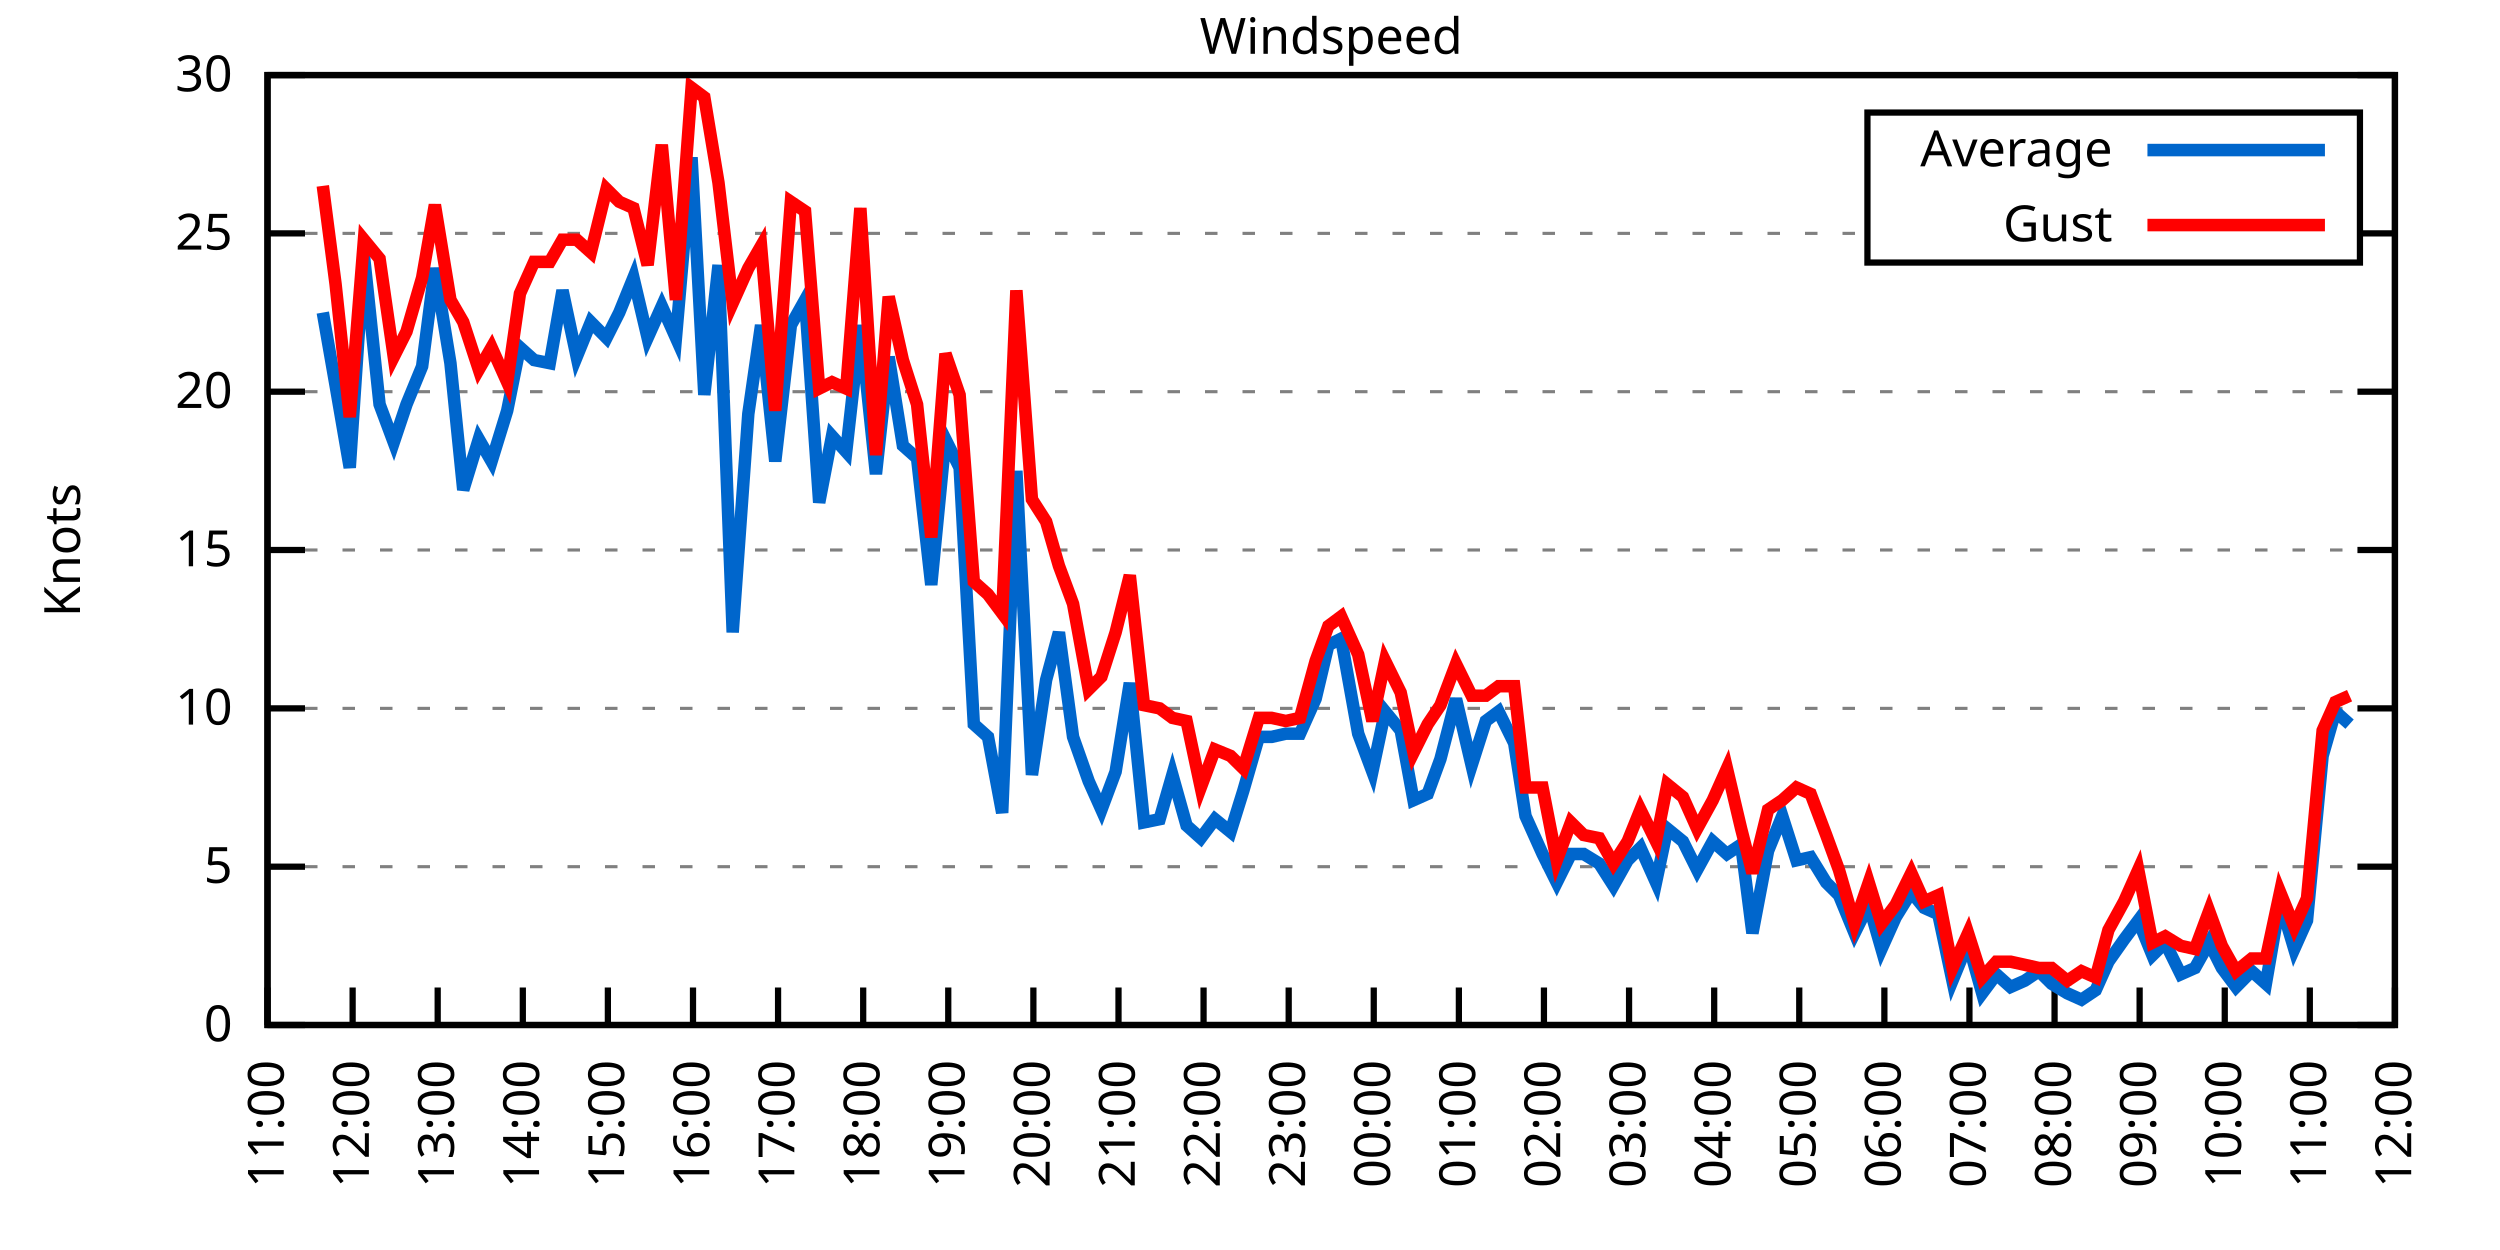
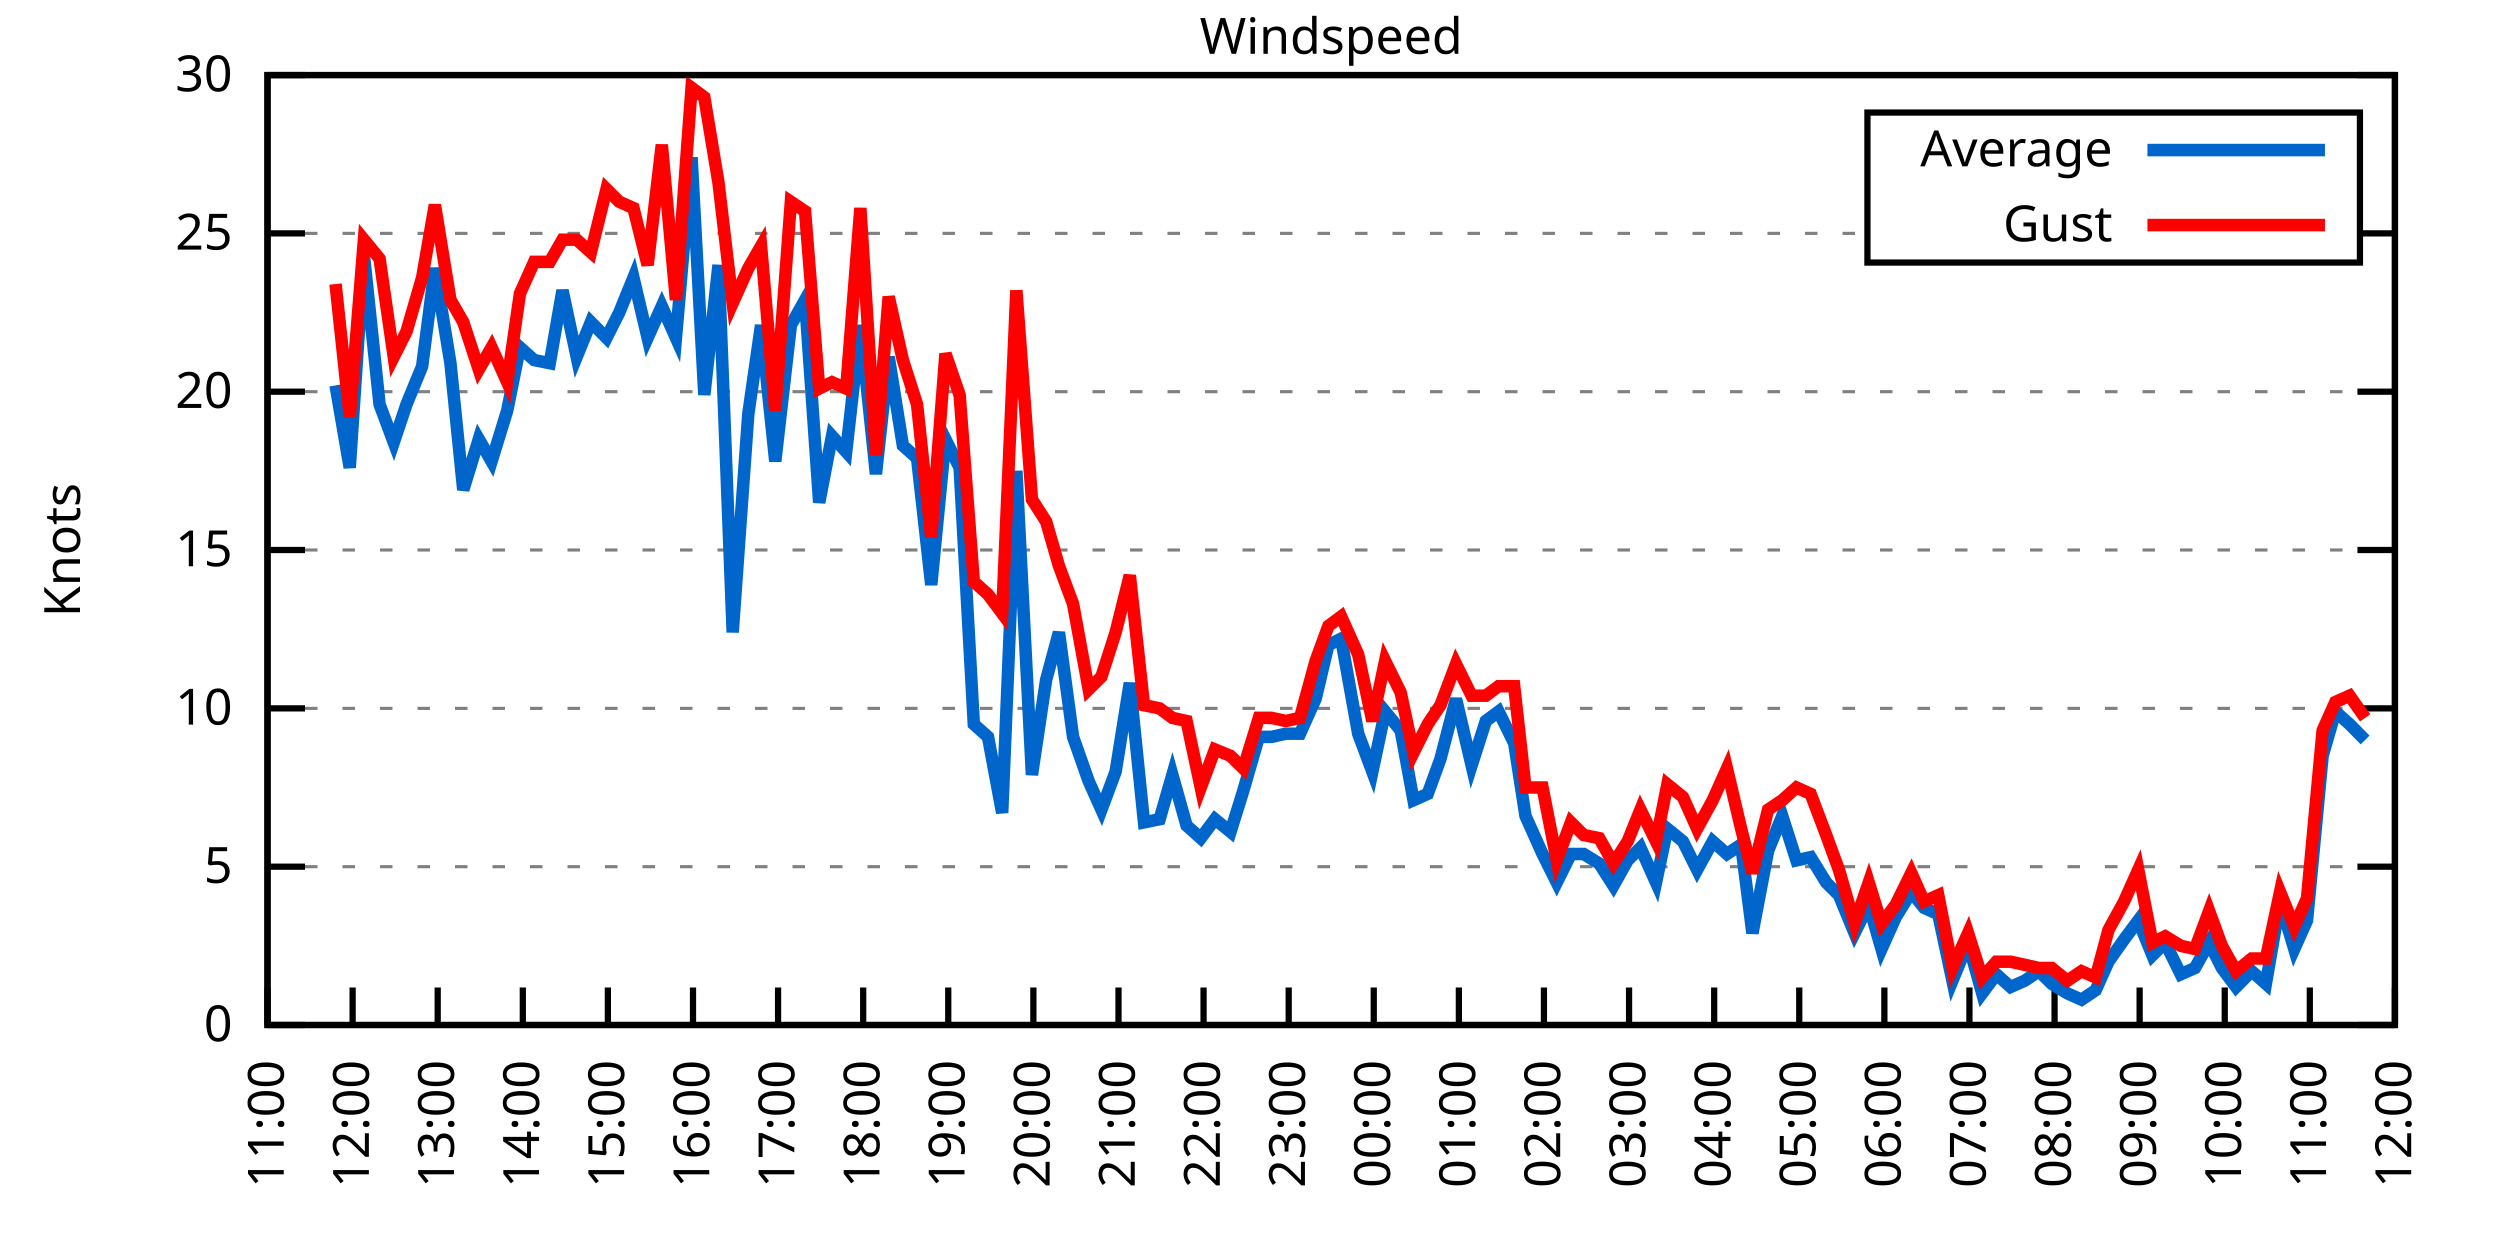
<svg xmlns="http://www.w3.org/2000/svg" xmlns:xlink="http://www.w3.org/1999/xlink" width="400" height="200" viewBox="0 0 400 200">
  <g id="gnuplot_canvas">
    <rect x="0" y="0" width="400" height="200" fill="none" />
    <defs>
      <circle id="gpDot" r="0.5" stroke-width="0.5" stroke="currentColor" />
      <path id="gpPt0" stroke-width="0.333" stroke="currentColor" d="M-1,0 h2 M0,-1 v2" />
      <path id="gpPt1" stroke-width="0.333" stroke="currentColor" d="M-1,-1 L1,1 M1,-1 L-1,1" />
      <path id="gpPt2" stroke-width="0.333" stroke="currentColor" d="M-1,0 L1,0 M0,-1 L0,1 M-1,-1 L1,1 M-1,1 L1,-1" />
      <rect id="gpPt3" stroke-width="0.333" stroke="currentColor" x="-1" y="-1" width="2" height="2" />
      <rect id="gpPt4" stroke-width="0.333" stroke="currentColor" fill="currentColor" x="-1" y="-1" width="2" height="2" />
      <circle id="gpPt5" stroke-width="0.333" stroke="currentColor" cx="0" cy="0" r="1" />
      <use xlink:href="#gpPt5" id="gpPt6" fill="currentColor" stroke="none" />
      <path id="gpPt7" stroke-width="0.333" stroke="currentColor" d="M0,-1.33 L-1.33,0.67 L1.33,0.67 z" />
      <use xlink:href="#gpPt7" id="gpPt8" fill="currentColor" stroke="none" />
      <use xlink:href="#gpPt7" id="gpPt9" stroke="currentColor" transform="rotate(180)" />
      <use xlink:href="#gpPt9" id="gpPt10" fill="currentColor" stroke="none" />
      <use xlink:href="#gpPt3" id="gpPt11" stroke="currentColor" transform="rotate(45)" />
      <use xlink:href="#gpPt11" id="gpPt12" fill="currentColor" stroke="none" />
      <path id="gpPt13" stroke-width="0.333" stroke="currentColor" d="M0,1.330 L1.265,0.411 L0.782,-1.067 L-0.782,-1.076 L-1.265,0.411 z" />
      <use xlink:href="#gpPt13" id="gpPt14" fill="currentColor" stroke="none" />
      <filter id="textbox" filterUnits="objectBoundingBox" x="0" y="0" height="1" width="1">
        <feFlood flood-color="white" flood-opacity="1" result="bgnd" />
        <feComposite in="SourceGraphic" in2="bgnd" operator="atop" />
      </filter>
      <filter id="greybox" filterUnits="objectBoundingBox" x="0" y="0" height="1" width="1">
        <feFlood flood-color="lightgrey" flood-opacity="1" result="grey" />
        <feComposite in="SourceGraphic" in2="grey" operator="atop" />
      </filter>
    </defs>
    <g fill="none" color="white" stroke="currentColor" stroke-width="1.00" stroke-linecap="butt" stroke-linejoin="miter">
</g>
    <g fill="none" color="black" stroke="currentColor" stroke-width="1.00" stroke-linecap="butt" stroke-linejoin="miter">
      <g stroke="none" shape-rendering="crispEdges">
        <polygon fill="rgb(255, 255, 255)" points="42.80,164.00 383.18,164.00 383.18,12.02 42.80,12.02 " />
      </g>
    </g>
    <g fill="none" color="black" stroke="currentColor" stroke-width="1.00" stroke-linecap="butt" stroke-linejoin="miter">
</g>
    <g fill="none" color="black" stroke="black" stroke-width="0.50" stroke-linecap="butt" stroke-linejoin="miter">
</g>
    <g fill="none" color="gray" stroke="currentColor" stroke-width="0.50" stroke-linecap="butt" stroke-linejoin="miter">
      <path stroke="gray" stroke-dasharray="2,4" class="gridline" d="M42.80,164.00 L383.19,164.00  " />
    </g>
    <g fill="none" color="gray" stroke="gray" stroke-width="1.00" stroke-linecap="butt" stroke-linejoin="miter">
</g>
    <g fill="none" color="black" stroke="currentColor" stroke-width="1.00" stroke-linecap="butt" stroke-linejoin="miter">
      <path stroke="black" d="M42.80,164.00 L48.80,164.00 M383.19,164.00 L377.19,164.00  " />
      <g transform="translate(37.20,166.60)" stroke="none" fill="black" font-family="Sans" font-size="8.00" text-anchor="end">
        <text>
          <tspan font-family="Sans"> 0</tspan>
        </text>
      </g>
    </g>
    <g fill="none" color="black" stroke="currentColor" stroke-width="1.00" stroke-linecap="butt" stroke-linejoin="miter">
</g>
    <g fill="none" color="black" stroke="black" stroke-width="0.50" stroke-linecap="butt" stroke-linejoin="miter">
</g>
    <g fill="none" color="gray" stroke="currentColor" stroke-width="0.50" stroke-linecap="butt" stroke-linejoin="miter">
      <path stroke="gray" stroke-dasharray="2,4" class="gridline" d="M42.80,138.67 L383.19,138.67  " />
    </g>
    <g fill="none" color="gray" stroke="gray" stroke-width="1.00" stroke-linecap="butt" stroke-linejoin="miter">
</g>
    <g fill="none" color="black" stroke="currentColor" stroke-width="1.00" stroke-linecap="butt" stroke-linejoin="miter">
      <path stroke="black" d="M42.80,138.67 L48.80,138.67 M383.19,138.67 L377.19,138.67  " />
      <g transform="translate(37.20,141.27)" stroke="none" fill="black" font-family="Sans" font-size="8.00" text-anchor="end">
        <text>
          <tspan font-family="Sans"> 5</tspan>
        </text>
      </g>
    </g>
    <g fill="none" color="black" stroke="currentColor" stroke-width="1.00" stroke-linecap="butt" stroke-linejoin="miter">
</g>
    <g fill="none" color="black" stroke="black" stroke-width="0.50" stroke-linecap="butt" stroke-linejoin="miter">
</g>
    <g fill="none" color="gray" stroke="currentColor" stroke-width="0.50" stroke-linecap="butt" stroke-linejoin="miter">
      <path stroke="gray" stroke-dasharray="2,4" class="gridline" d="M42.80,113.34 L383.19,113.34  " />
    </g>
    <g fill="none" color="gray" stroke="gray" stroke-width="1.00" stroke-linecap="butt" stroke-linejoin="miter">
</g>
    <g fill="none" color="black" stroke="currentColor" stroke-width="1.00" stroke-linecap="butt" stroke-linejoin="miter">
      <path stroke="black" d="M42.80,113.34 L48.80,113.34 M383.19,113.34 L377.19,113.34  " />
      <g transform="translate(37.20,115.94)" stroke="none" fill="black" font-family="Sans" font-size="8.00" text-anchor="end">
        <text>
          <tspan font-family="Sans"> 10</tspan>
        </text>
      </g>
    </g>
    <g fill="none" color="black" stroke="currentColor" stroke-width="1.00" stroke-linecap="butt" stroke-linejoin="miter">
</g>
    <g fill="none" color="black" stroke="black" stroke-width="0.50" stroke-linecap="butt" stroke-linejoin="miter">
</g>
    <g fill="none" color="gray" stroke="currentColor" stroke-width="0.50" stroke-linecap="butt" stroke-linejoin="miter">
      <path stroke="gray" stroke-dasharray="2,4" class="gridline" d="M42.80,88.00 L383.19,88.00  " />
    </g>
    <g fill="none" color="gray" stroke="gray" stroke-width="1.00" stroke-linecap="butt" stroke-linejoin="miter">
</g>
    <g fill="none" color="black" stroke="currentColor" stroke-width="1.00" stroke-linecap="butt" stroke-linejoin="miter">
      <path stroke="black" d="M42.80,88.00 L48.80,88.00 M383.19,88.00 L377.19,88.00  " />
      <g transform="translate(37.20,90.60)" stroke="none" fill="black" font-family="Sans" font-size="8.00" text-anchor="end">
        <text>
          <tspan font-family="Sans"> 15</tspan>
        </text>
      </g>
    </g>
    <g fill="none" color="black" stroke="currentColor" stroke-width="1.00" stroke-linecap="butt" stroke-linejoin="miter">
</g>
    <g fill="none" color="black" stroke="black" stroke-width="0.50" stroke-linecap="butt" stroke-linejoin="miter">
</g>
    <g fill="none" color="gray" stroke="currentColor" stroke-width="0.50" stroke-linecap="butt" stroke-linejoin="miter">
      <path stroke="gray" stroke-dasharray="2,4" class="gridline" d="M42.80,62.67 L383.19,62.67  " />
    </g>
    <g fill="none" color="gray" stroke="gray" stroke-width="1.00" stroke-linecap="butt" stroke-linejoin="miter">
</g>
    <g fill="none" color="black" stroke="currentColor" stroke-width="1.00" stroke-linecap="butt" stroke-linejoin="miter">
      <path stroke="black" d="M42.80,62.67 L48.80,62.67 M383.19,62.67 L377.19,62.67  " />
      <g transform="translate(37.20,65.27)" stroke="none" fill="black" font-family="Sans" font-size="8.00" text-anchor="end">
        <text>
          <tspan font-family="Sans"> 20</tspan>
        </text>
      </g>
    </g>
    <g fill="none" color="black" stroke="currentColor" stroke-width="1.00" stroke-linecap="butt" stroke-linejoin="miter">
</g>
    <g fill="none" color="black" stroke="black" stroke-width="0.50" stroke-linecap="butt" stroke-linejoin="miter">
</g>
    <g fill="none" color="gray" stroke="currentColor" stroke-width="0.50" stroke-linecap="butt" stroke-linejoin="miter">
      <path stroke="gray" stroke-dasharray="2,4" class="gridline" d="M42.80,37.34 L298.79,37.34 M377.59,37.34 L383.19,37.34  " />
    </g>
    <g fill="none" color="gray" stroke="gray" stroke-width="1.00" stroke-linecap="butt" stroke-linejoin="miter">
</g>
    <g fill="none" color="black" stroke="currentColor" stroke-width="1.00" stroke-linecap="butt" stroke-linejoin="miter">
      <path stroke="black" d="M42.80,37.34 L48.80,37.34 M383.19,37.34 L377.19,37.34  " />
      <g transform="translate(37.20,39.94)" stroke="none" fill="black" font-family="Sans" font-size="8.00" text-anchor="end">
        <text>
          <tspan font-family="Sans"> 25</tspan>
        </text>
      </g>
    </g>
    <g fill="none" color="black" stroke="currentColor" stroke-width="1.00" stroke-linecap="butt" stroke-linejoin="miter">
</g>
    <g fill="none" color="black" stroke="black" stroke-width="0.50" stroke-linecap="butt" stroke-linejoin="miter">
</g>
    <g fill="none" color="gray" stroke="currentColor" stroke-width="0.50" stroke-linecap="butt" stroke-linejoin="miter">
      <path stroke="gray" stroke-dasharray="2,4" class="gridline" d="M42.80,12.01 L383.19,12.01  " />
    </g>
    <g fill="none" color="gray" stroke="gray" stroke-width="1.00" stroke-linecap="butt" stroke-linejoin="miter">
</g>
    <g fill="none" color="black" stroke="currentColor" stroke-width="1.00" stroke-linecap="butt" stroke-linejoin="miter">
      <path stroke="black" d="M42.80,12.01 L48.80,12.01 M383.19,12.01 L377.19,12.01  " />
      <g transform="translate(37.20,14.61)" stroke="none" fill="black" font-family="Sans" font-size="8.00" text-anchor="end">
        <text>
          <tspan font-family="Sans"> 30</tspan>
        </text>
      </g>
    </g>
    <g fill="none" color="black" stroke="currentColor" stroke-width="1.00" stroke-linecap="butt" stroke-linejoin="miter">
      <path stroke="black" d="M42.80,164.00 L42.80,158.00  " />
      <g transform="translate(45.40,169.60) rotate(270.00)" stroke="none" fill="black" font-family="Sans" font-size="8.00" text-anchor="end">
        <text>
          <tspan font-family="Sans">11:00</tspan>
        </text>
      </g>
    </g>
    <g fill="none" color="black" stroke="currentColor" stroke-width="1.00" stroke-linecap="butt" stroke-linejoin="miter">
      <path stroke="black" d="M56.42,164.00 L56.42,158.00  " />
      <g transform="translate(59.02,169.60) rotate(270.00)" stroke="none" fill="black" font-family="Sans" font-size="8.00" text-anchor="end">
        <text>
          <tspan font-family="Sans">12:00</tspan>
        </text>
      </g>
    </g>
    <g fill="none" color="black" stroke="currentColor" stroke-width="1.00" stroke-linecap="butt" stroke-linejoin="miter">
      <path stroke="black" d="M70.03,164.00 L70.03,158.00  " />
      <g transform="translate(72.63,169.60) rotate(270.00)" stroke="none" fill="black" font-family="Sans" font-size="8.00" text-anchor="end">
        <text>
          <tspan font-family="Sans">13:00</tspan>
        </text>
      </g>
    </g>
    <g fill="none" color="black" stroke="currentColor" stroke-width="1.00" stroke-linecap="butt" stroke-linejoin="miter">
      <path stroke="black" d="M83.65,164.00 L83.65,158.00  " />
      <g transform="translate(86.25,169.60) rotate(270.00)" stroke="none" fill="black" font-family="Sans" font-size="8.00" text-anchor="end">
        <text>
          <tspan font-family="Sans">14:00</tspan>
        </text>
      </g>
    </g>
    <g fill="none" color="black" stroke="currentColor" stroke-width="1.00" stroke-linecap="butt" stroke-linejoin="miter">
      <path stroke="black" d="M97.26,164.00 L97.26,158.00  " />
      <g transform="translate(99.86,169.60) rotate(270.00)" stroke="none" fill="black" font-family="Sans" font-size="8.00" text-anchor="end">
        <text>
          <tspan font-family="Sans">15:00</tspan>
        </text>
      </g>
    </g>
    <g fill="none" color="black" stroke="currentColor" stroke-width="1.00" stroke-linecap="butt" stroke-linejoin="miter">
      <path stroke="black" d="M110.88,164.00 L110.88,158.00  " />
      <g transform="translate(113.48,169.60) rotate(270.00)" stroke="none" fill="black" font-family="Sans" font-size="8.00" text-anchor="end">
        <text>
          <tspan font-family="Sans">16:00</tspan>
        </text>
      </g>
    </g>
    <g fill="none" color="black" stroke="currentColor" stroke-width="1.00" stroke-linecap="butt" stroke-linejoin="miter">
      <path stroke="black" d="M124.49,164.00 L124.49,158.00  " />
      <g transform="translate(127.09,169.60) rotate(270.00)" stroke="none" fill="black" font-family="Sans" font-size="8.00" text-anchor="end">
        <text>
          <tspan font-family="Sans">17:00</tspan>
        </text>
      </g>
    </g>
    <g fill="none" color="black" stroke="currentColor" stroke-width="1.00" stroke-linecap="butt" stroke-linejoin="miter">
      <path stroke="black" d="M138.11,164.00 L138.11,158.00  " />
      <g transform="translate(140.71,169.60) rotate(270.00)" stroke="none" fill="black" font-family="Sans" font-size="8.00" text-anchor="end">
        <text>
          <tspan font-family="Sans">18:00</tspan>
        </text>
      </g>
    </g>
    <g fill="none" color="black" stroke="currentColor" stroke-width="1.00" stroke-linecap="butt" stroke-linejoin="miter">
      <path stroke="black" d="M151.72,164.00 L151.72,158.00  " />
      <g transform="translate(154.32,169.60) rotate(270.00)" stroke="none" fill="black" font-family="Sans" font-size="8.00" text-anchor="end">
        <text>
          <tspan font-family="Sans">19:00</tspan>
        </text>
      </g>
    </g>
    <g fill="none" color="black" stroke="currentColor" stroke-width="1.00" stroke-linecap="butt" stroke-linejoin="miter">
      <path stroke="black" d="M165.34,164.00 L165.34,158.00  " />
      <g transform="translate(167.94,169.60) rotate(270.00)" stroke="none" fill="black" font-family="Sans" font-size="8.00" text-anchor="end">
        <text>
          <tspan font-family="Sans">20:00</tspan>
        </text>
      </g>
    </g>
    <g fill="none" color="black" stroke="currentColor" stroke-width="1.00" stroke-linecap="butt" stroke-linejoin="miter">
      <path stroke="black" d="M178.96,164.00 L178.96,158.00  " />
      <g transform="translate(181.56,169.60) rotate(270.00)" stroke="none" fill="black" font-family="Sans" font-size="8.00" text-anchor="end">
        <text>
          <tspan font-family="Sans">21:00</tspan>
        </text>
      </g>
    </g>
    <g fill="none" color="black" stroke="currentColor" stroke-width="1.00" stroke-linecap="butt" stroke-linejoin="miter">
      <path stroke="black" d="M192.57,164.00 L192.57,158.00  " />
      <g transform="translate(195.17,169.60) rotate(270.00)" stroke="none" fill="black" font-family="Sans" font-size="8.00" text-anchor="end">
        <text>
          <tspan font-family="Sans">22:00</tspan>
        </text>
      </g>
    </g>
    <g fill="none" color="black" stroke="currentColor" stroke-width="1.00" stroke-linecap="butt" stroke-linejoin="miter">
      <path stroke="black" d="M206.19,164.00 L206.19,158.00  " />
      <g transform="translate(208.79,169.60) rotate(270.00)" stroke="none" fill="black" font-family="Sans" font-size="8.00" text-anchor="end">
        <text>
          <tspan font-family="Sans">23:00</tspan>
        </text>
      </g>
    </g>
    <g fill="none" color="black" stroke="currentColor" stroke-width="1.00" stroke-linecap="butt" stroke-linejoin="miter">
      <path stroke="black" d="M219.80,164.00 L219.80,158.00  " />
      <g transform="translate(222.40,169.60) rotate(270.00)" stroke="none" fill="black" font-family="Sans" font-size="8.00" text-anchor="end">
        <text>
          <tspan font-family="Sans">00:00</tspan>
        </text>
      </g>
    </g>
    <g fill="none" color="black" stroke="currentColor" stroke-width="1.00" stroke-linecap="butt" stroke-linejoin="miter">
      <path stroke="black" d="M233.42,164.00 L233.42,158.00  " />
      <g transform="translate(236.02,169.60) rotate(270.00)" stroke="none" fill="black" font-family="Sans" font-size="8.00" text-anchor="end">
        <text>
          <tspan font-family="Sans">01:00</tspan>
        </text>
      </g>
    </g>
    <g fill="none" color="black" stroke="currentColor" stroke-width="1.00" stroke-linecap="butt" stroke-linejoin="miter">
      <path stroke="black" d="M247.03,164.00 L247.03,158.00  " />
      <g transform="translate(249.63,169.60) rotate(270.00)" stroke="none" fill="black" font-family="Sans" font-size="8.00" text-anchor="end">
        <text>
          <tspan font-family="Sans">02:00</tspan>
        </text>
      </g>
    </g>
    <g fill="none" color="black" stroke="currentColor" stroke-width="1.00" stroke-linecap="butt" stroke-linejoin="miter">
      <path stroke="black" d="M260.65,164.00 L260.65,158.00  " />
      <g transform="translate(263.25,169.60) rotate(270.00)" stroke="none" fill="black" font-family="Sans" font-size="8.00" text-anchor="end">
        <text>
          <tspan font-family="Sans">03:00</tspan>
        </text>
      </g>
    </g>
    <g fill="none" color="black" stroke="currentColor" stroke-width="1.00" stroke-linecap="butt" stroke-linejoin="miter">
      <path stroke="black" d="M274.27,164.00 L274.27,158.00  " />
      <g transform="translate(276.87,169.60) rotate(270.00)" stroke="none" fill="black" font-family="Sans" font-size="8.00" text-anchor="end">
        <text>
          <tspan font-family="Sans">04:00</tspan>
        </text>
      </g>
    </g>
    <g fill="none" color="black" stroke="currentColor" stroke-width="1.00" stroke-linecap="butt" stroke-linejoin="miter">
      <path stroke="black" d="M287.88,164.00 L287.88,158.00  " />
      <g transform="translate(290.48,169.60) rotate(270.00)" stroke="none" fill="black" font-family="Sans" font-size="8.00" text-anchor="end">
        <text>
          <tspan font-family="Sans">05:00</tspan>
        </text>
      </g>
    </g>
    <g fill="none" color="black" stroke="currentColor" stroke-width="1.00" stroke-linecap="butt" stroke-linejoin="miter">
      <path stroke="black" d="M301.50,164.00 L301.50,158.00  " />
      <g transform="translate(304.10,169.60) rotate(270.00)" stroke="none" fill="black" font-family="Sans" font-size="8.00" text-anchor="end">
        <text>
          <tspan font-family="Sans">06:00</tspan>
        </text>
      </g>
    </g>
    <g fill="none" color="black" stroke="currentColor" stroke-width="1.00" stroke-linecap="butt" stroke-linejoin="miter">
      <path stroke="black" d="M315.11,164.00 L315.11,158.00  " />
      <g transform="translate(317.71,169.60) rotate(270.00)" stroke="none" fill="black" font-family="Sans" font-size="8.00" text-anchor="end">
        <text>
          <tspan font-family="Sans">07:00</tspan>
        </text>
      </g>
    </g>
    <g fill="none" color="black" stroke="currentColor" stroke-width="1.00" stroke-linecap="butt" stroke-linejoin="miter">
      <path stroke="black" d="M328.73,164.00 L328.73,158.00  " />
      <g transform="translate(331.33,169.60) rotate(270.00)" stroke="none" fill="black" font-family="Sans" font-size="8.00" text-anchor="end">
        <text>
          <tspan font-family="Sans">08:00</tspan>
        </text>
      </g>
    </g>
    <g fill="none" color="black" stroke="currentColor" stroke-width="1.00" stroke-linecap="butt" stroke-linejoin="miter">
      <path stroke="black" d="M342.34,164.00 L342.34,158.00  " />
      <g transform="translate(344.94,169.60) rotate(270.00)" stroke="none" fill="black" font-family="Sans" font-size="8.00" text-anchor="end">
        <text>
          <tspan font-family="Sans">09:00</tspan>
        </text>
      </g>
    </g>
    <g fill="none" color="black" stroke="currentColor" stroke-width="1.00" stroke-linecap="butt" stroke-linejoin="miter">
      <path stroke="black" d="M355.96,164.00 L355.96,158.00  " />
      <g transform="translate(358.56,169.60) rotate(270.00)" stroke="none" fill="black" font-family="Sans" font-size="8.00" text-anchor="end">
        <text>
          <tspan font-family="Sans">10:00</tspan>
        </text>
      </g>
    </g>
    <g fill="none" color="black" stroke="currentColor" stroke-width="1.00" stroke-linecap="butt" stroke-linejoin="miter">
      <path stroke="black" d="M369.57,164.00 L369.57,158.00  " />
      <g transform="translate(372.17,169.60) rotate(270.00)" stroke="none" fill="black" font-family="Sans" font-size="8.00" text-anchor="end">
        <text>
          <tspan font-family="Sans">11:00</tspan>
        </text>
      </g>
    </g>
    <g fill="none" color="black" stroke="currentColor" stroke-width="1.00" stroke-linecap="butt" stroke-linejoin="miter">
      <path stroke="black" d="M383.19,164.00 L383.19,158.00  " />
      <g transform="translate(385.79,169.60) rotate(270.00)" stroke="none" fill="black" font-family="Sans" font-size="8.00" text-anchor="end">
        <text>
          <tspan font-family="Sans">12:00</tspan>
        </text>
      </g>
    </g>
    <g fill="none" color="black" stroke="currentColor" stroke-width="1.00" stroke-linecap="butt" stroke-linejoin="miter">
</g>
    <g fill="none" color="black" stroke="currentColor" stroke-width="1.00" stroke-linecap="butt" stroke-linejoin="miter">
      <path stroke="black" d="M42.80,12.01 L42.80,164.00 L383.19,164.00 L383.19,12.01 L42.80,12.01 Z  " />
    </g>
    <g fill="none" color="black" stroke="currentColor" stroke-width="1.00" stroke-linecap="butt" stroke-linejoin="miter">
</g>
    <g fill="none" color="black" stroke="currentColor" stroke-width="1.00" stroke-linecap="butt" stroke-linejoin="miter">
      <path stroke="black" d="M298.79,42.01 L298.79,18.01 L377.59,18.01 L377.59,42.01 L298.79,42.01 Z  " />
    </g>
    <g id="Windspeed_plot_1">
      <g fill="none" color="white" stroke="black" stroke-width="2.00" stroke-linecap="butt" stroke-linejoin="miter">
</g>
      <g fill="none" color="black" stroke="currentColor" stroke-width="2.00" stroke-linecap="butt" stroke-linejoin="miter">
        <g transform="translate(337.99,26.61)" stroke="none" fill="black" font-family="Sans" font-size="8.00" text-anchor="end">
          <text>
            <tspan font-family="Sans">Average</tspan>
          </text>
        </g>
      </g>
      <g fill="none" color="black" stroke="currentColor" stroke-width="2.00" stroke-linecap="butt" stroke-linejoin="miter">
-         <path stroke="rgb(  0, 102, 204)" d="M343.59,24.01 L371.99,24.01 M51.65,50.01 L53.69,61.66 L55.96,74.83 L58.23,40.89 L60.73,64.70 L63.00,70.78   L65.04,64.70 L67.54,58.62 L69.58,42.91 L72.07,58.11 L74.12,78.38 L76.61,70.27 L78.65,73.82 L81.15,65.71   L83.19,55.58 L85.46,57.61 L87.96,58.11 L90.00,46.46 L92.27,57.10 L94.54,51.53 L97.04,54.06 L99.08,50.01   L101.35,44.43 L103.62,54.06 L105.89,48.99 L108.15,54.06 L110.65,25.18 L112.69,63.18 L114.96,42.41 L117.23,101.18   L119.73,66.22 L121.77,52.03 L124.04,73.82 L126.54,52.03 L128.81,47.98 L131.07,80.41 L133.12,69.77 L135.39,72.30   L137.66,52.03 L140.15,75.85 L142.19,57.10 L144.46,71.29 L146.73,73.31 L149.00,93.58 L151.27,70.27 L153.54,74.83   L155.81,115.87 L158.08,117.90 L160.35,130.06 L162.62,75.34 L165.11,123.98 L167.38,108.78 L169.43,101.18 L171.69,117.90   L174.19,124.99 L176.23,129.55 L178.50,123.47 L180.77,109.28 L183.04,131.58 L185.54,131.07 L187.58,123.98 L189.85,132.08   L192.12,134.11 L194.39,131.07 L196.88,133.10 L198.93,126.51 L201.42,117.90 L203.46,117.90 L205.73,117.39 L208.00,117.39   L210.50,111.82 L212.54,103.20 L214.58,102.19 L217.31,117.39 L219.58,123.47 L221.62,113.84 L224.11,116.88 L226.16,128.03   L228.43,127.02 L230.47,121.44 L232.96,111.82 L235.46,122.46 L237.73,115.36 L239.77,113.84 L242.27,118.91 L244.08,130.56   L246.81,136.64 L249.08,141.20 L251.35,136.64 L253.39,136.64 L255.88,138.16 L258.15,141.71 L260.42,137.66 L262.47,135.63   L264.96,141.20 L266.78,132.59 L269.27,134.62 L271.54,139.17 L274.04,134.62 L276.31,136.64 L278.58,135.12 L280.39,149.31   L282.89,136.14 L285.16,130.56 L287.43,137.66 L289.70,137.15 L292.19,141.20 L294.23,143.23 L296.73,149.31 L299.00,144.75   L301.04,151.84 L303.31,146.77 L305.81,142.72 L307.85,145.25 L310.12,146.27 L312.39,156.91 L314.89,150.83 L317.15,158.93   L319.42,155.89 L321.69,157.92 L323.96,156.91 L326.23,155.39 L328.27,157.41 L330.77,158.93 L333.04,159.95 L335.31,158.43   L337.35,153.87 L339.85,150.32 L342.12,147.28 L344.39,152.85 L346.43,150.83 L348.92,155.89 L351.19,154.88 L353.46,150.83   L355.50,154.88 L357.77,157.92 L360.27,155.39 L362.54,157.41 L364.81,144.24 L367.08,151.84 L369.12,147.28 L371.62,120.94   L373.66,113.84 L375.93,115.87  " />
+         <path stroke="rgb(  0, 102, 204)" d="M343.59,24.01 L371.99,24.01 M53.69,61.66 L55.96,74.83 L58.23,40.89 L60.73,64.70 L63.00,70.78 L65.04,64.70   L67.54,58.62 L69.58,42.91 L72.07,58.11 L74.12,78.38 L76.61,70.27 L78.65,73.82 L81.15,65.71 L83.19,55.58   L85.46,57.61 L87.96,58.11 L90.00,46.46 L92.27,57.10 L94.54,51.53 L97.04,54.06 L99.08,50.01 L101.35,44.43   L103.62,54.06 L105.89,48.99 L108.15,54.06 L110.65,25.18 L112.69,63.18 L114.96,42.41 L117.23,101.18 L119.73,66.22   L121.77,52.03 L124.04,73.82 L126.54,52.03 L128.81,47.98 L131.07,80.41 L133.12,69.77 L135.39,72.30 L137.66,52.03   L140.15,75.85 L142.19,57.10 L144.46,71.29 L146.73,73.31 L149.00,93.58 L151.27,70.27 L153.54,74.83 L155.81,115.87   L158.08,117.90 L160.35,130.06 L162.62,75.34 L165.11,123.98 L167.38,108.78 L169.43,101.18 L171.69,117.90 L174.19,124.99   L176.23,129.55 L178.50,123.47 L180.77,109.28 L183.04,131.58 L185.54,131.07 L187.58,123.98 L189.85,132.08 L192.12,134.11   L194.39,131.07 L196.88,133.10 L198.93,126.51 L201.42,117.90 L203.46,117.90 L205.73,117.39 L208.00,117.39 L210.50,111.82   L212.54,103.20 L214.58,102.19 L217.31,117.39 L219.58,123.47 L221.62,113.84 L224.11,116.88 L226.16,128.03 L228.43,127.02   L230.47,121.44 L232.96,111.82 L235.46,122.46 L237.73,115.36 L239.77,113.84 L242.27,118.91 L244.08,130.56 L246.81,136.64   L249.08,141.20 L251.35,136.64 L253.39,136.64 L255.88,138.16 L258.15,141.71 L260.42,137.66 L262.47,135.63 L264.96,141.20   L266.78,132.59 L269.27,134.62 L271.54,139.17 L274.04,134.62 L276.31,136.64 L278.58,135.12 L280.39,149.31 L282.89,136.14   L285.16,130.56 L287.43,137.66 L289.70,137.15 L292.19,141.20 L294.23,143.23 L296.73,149.31 L299.00,144.75 L301.04,151.84   L303.31,146.77 L305.81,142.72 L307.85,145.25 L310.12,146.27 L312.39,156.91 L314.89,150.83 L317.15,158.93 L319.42,155.89   L321.69,157.92 L323.96,156.91 L326.23,155.39 L328.27,157.41 L330.77,158.93 L333.04,159.95 L335.31,158.43 L337.35,153.87   L339.85,150.32 L342.12,147.28 L344.39,152.85 L346.43,150.83 L348.92,155.89 L351.19,154.88 L353.46,150.83 L355.50,154.88   L357.77,157.92 L360.27,155.39 L362.54,157.41 L364.81,144.24 L367.08,151.84 L369.12,147.28 L371.62,120.94 L373.66,113.84   L375.93,115.87 L378.42,118.40  " />
      </g>
    </g>
    <g id="Windspeed_plot_2">
      <g fill="none" color="black" stroke="currentColor" stroke-width="2.00" stroke-linecap="butt" stroke-linejoin="miter">
        <g transform="translate(337.99,38.61)" stroke="none" fill="black" font-family="Sans" font-size="8.00" text-anchor="end">
          <text>
            <tspan font-family="Sans">Gust</tspan>
          </text>
        </g>
      </g>
      <g fill="none" color="black" stroke="currentColor" stroke-width="2.00" stroke-linecap="butt" stroke-linejoin="miter">
-         <path stroke="rgb(255,   0,   0)" d="M343.59,36.01 L371.99,36.01 M51.65,29.74 L53.69,45.45 L55.96,66.73 L58.23,38.35 L60.73,41.39 L63.00,57.10   L65.04,53.05 L67.54,44.43 L69.58,32.78 L72.07,47.98 L74.12,51.53 L76.61,59.13 L78.65,55.58 L81.15,61.15   L83.19,46.97 L85.46,41.90 L87.96,41.90 L90.00,38.35 L92.27,38.35 L94.54,40.38 L97.04,30.25 L99.08,32.28   L101.35,33.29 L103.62,42.41 L105.89,23.16 L108.15,47.98 L110.65,14.04 L112.69,15.56 L114.96,29.24 L117.23,48.49   L119.73,42.91 L121.77,39.37 L124.04,65.71 L126.54,32.28 L128.81,33.80 L131.07,62.17 L133.12,61.15 L135.39,62.17   L137.66,33.29 L140.15,72.81 L142.19,47.47 L144.46,57.61 L146.73,64.70 L149.00,85.98 L151.27,56.59 L153.54,63.18   L155.81,93.07 L158.08,95.10 L160.35,98.14 L162.62,46.46 L165.11,79.90 L167.38,83.45 L169.43,90.54 L171.69,96.62   L174.19,110.30 L176.23,108.27 L178.50,101.18 L180.77,92.06 L183.04,112.83 L185.54,113.34 L187.58,114.86 L189.85,115.36   L192.12,126.00 L194.39,119.92 L196.88,120.94 L198.93,122.96 L201.42,114.86 L203.46,114.86 L205.73,115.36 L208.00,114.86   L210.50,105.74 L212.54,100.16 L214.58,98.64 L217.31,104.72 L219.58,115.36 L221.62,105.74 L224.11,110.80 L226.16,120.43   L228.43,115.87 L230.47,112.83 L232.96,106.24 L235.46,111.31 L237.73,111.31 L239.77,109.79 L242.27,109.79 L244.08,126.00   L246.81,126.00 L249.08,137.66 L251.35,131.58 L253.39,133.60 L255.88,134.11 L258.15,138.16 L260.42,134.62 L262.47,129.55   L264.96,134.62 L266.78,125.50 L269.27,127.52 L271.54,132.59 L274.04,128.03 L276.31,122.96 L278.58,132.59 L280.39,139.68   L282.89,129.55 L285.16,128.03 L287.43,126.00 L289.70,127.02 L292.19,133.60 L294.23,139.17 L296.73,147.79 L299.00,141.20   L301.04,147.79 L303.31,144.75 L305.81,139.68 L307.85,144.24 L310.12,143.23 L312.39,154.88 L314.89,149.31 L317.15,156.40   L319.42,153.87 L321.69,153.87 L323.96,154.37 L326.23,154.88 L328.27,154.88 L330.77,156.91 L333.04,155.39 L335.31,156.40   L337.35,148.80 L339.85,144.24 L342.12,139.17 L344.39,150.83 L346.43,149.81 L348.92,151.33 L351.19,151.84 L353.46,145.76   L355.50,151.33 L357.77,155.39 L360.27,153.36 L362.54,153.36 L364.81,142.72 L367.08,148.29 L369.12,143.73 L371.62,116.88   L373.66,112.32 L375.93,111.31  " />
+         <path stroke="rgb(255,   0,   0)" d="M343.59,36.01 L371.99,36.01 M53.69,45.45 L55.96,66.73 L58.23,38.35 L60.73,41.39 L63.00,57.10 L65.04,53.05   L67.54,44.43 L69.58,32.78 L72.07,47.98 L74.12,51.53 L76.61,59.13 L78.65,55.58 L81.15,61.15 L83.19,46.97   L85.46,41.90 L87.96,41.90 L90.00,38.35 L92.27,38.35 L94.54,40.38 L97.04,30.25 L99.08,32.28 L101.35,33.29   L103.62,42.41 L105.89,23.16 L108.15,47.98 L110.65,14.04 L112.69,15.56 L114.96,29.24 L117.23,48.49 L119.73,42.91   L121.77,39.37 L124.04,65.71 L126.54,32.28 L128.81,33.80 L131.07,62.17 L133.12,61.15 L135.39,62.17 L137.66,33.29   L140.15,72.81 L142.19,47.47 L144.46,57.61 L146.73,64.70 L149.00,85.98 L151.27,56.59 L153.54,63.18 L155.81,93.07   L158.08,95.10 L160.35,98.14 L162.62,46.46 L165.11,79.90 L167.38,83.45 L169.43,90.54 L171.69,96.62 L174.19,110.30   L176.23,108.27 L178.50,101.18 L180.77,92.06 L183.04,112.83 L185.54,113.34 L187.58,114.86 L189.85,115.36 L192.12,126.00   L194.39,119.92 L196.88,120.94 L198.93,122.96 L201.42,114.86 L203.46,114.86 L205.73,115.36 L208.00,114.86 L210.50,105.74   L212.54,100.16 L214.58,98.64 L217.31,104.72 L219.58,115.36 L221.62,105.74 L224.11,110.80 L226.16,120.43 L228.43,115.87   L230.47,112.83 L232.96,106.24 L235.46,111.31 L237.73,111.31 L239.77,109.79 L242.27,109.79 L244.08,126.00 L246.81,126.00   L249.08,137.66 L251.35,131.58 L253.39,133.60 L255.88,134.11 L258.15,138.16 L260.42,134.62 L262.47,129.55 L264.96,134.62   L266.78,125.50 L269.27,127.52 L271.54,132.59 L274.04,128.03 L276.31,122.96 L278.58,132.59 L280.39,139.68 L282.89,129.55   L285.16,128.03 L287.43,126.00 L289.70,127.02 L292.19,133.60 L294.23,139.17 L296.73,147.79 L299.00,141.20 L301.04,147.79   L303.31,144.75 L305.81,139.68 L307.85,144.24 L310.12,143.23 L312.39,154.88 L314.89,149.31 L317.15,156.40 L319.42,153.87   L321.69,153.87 L323.96,154.37 L326.23,154.88 L328.27,154.88 L330.77,156.91 L333.04,155.39 L335.31,156.40 L337.35,148.80   L339.85,144.24 L342.12,139.17 L344.39,150.83 L346.43,149.81 L348.92,151.33 L351.19,151.84 L353.46,145.76 L355.50,151.33   L357.77,155.39 L360.27,153.36 L362.54,153.36 L364.81,142.72 L367.08,148.29 L369.12,143.73 L371.62,116.88 L373.66,112.32   L375.93,111.31 L378.42,114.86  " />
      </g>
    </g>
    <g fill="none" color="black" stroke="currentColor" stroke-width="2.00" stroke-linecap="butt" stroke-linejoin="miter">
</g>
    <g fill="none" color="black" stroke="black" stroke-width="1.00" stroke-linecap="butt" stroke-linejoin="miter">
</g>
    <g fill="none" color="black" stroke="currentColor" stroke-width="1.00" stroke-linecap="butt" stroke-linejoin="miter">
      <path stroke="black" d="M42.80,12.01 L42.80,164.00 L383.19,164.00 L383.19,12.01 L42.80,12.01 Z  " />
      <g transform="translate(12.80,88.01) rotate(270.00)" stroke="none" fill="black" font-family="Sans" font-size="8.00" text-anchor="middle">
        <text>
          <tspan font-family="Sans">Knots</tspan>
        </text>
      </g>
    </g>
    <g fill="none" color="black" stroke="currentColor" stroke-width="1.00" stroke-linecap="butt" stroke-linejoin="miter">
</g>
    <g fill="none" color="black" stroke="currentColor" stroke-width="1.00" stroke-linecap="butt" stroke-linejoin="miter">
      <g transform="translate(212.99,8.61)" stroke="none" fill="black" font-family="Sans" font-size="8.00" text-anchor="middle">
        <text>
          <tspan font-family="Sans">Windspeed</tspan>
        </text>
      </g>
    </g>
    <g fill="none" color="black" stroke="currentColor" stroke-width="1.00" stroke-linecap="butt" stroke-linejoin="miter">
</g>
  </g>
</svg>
